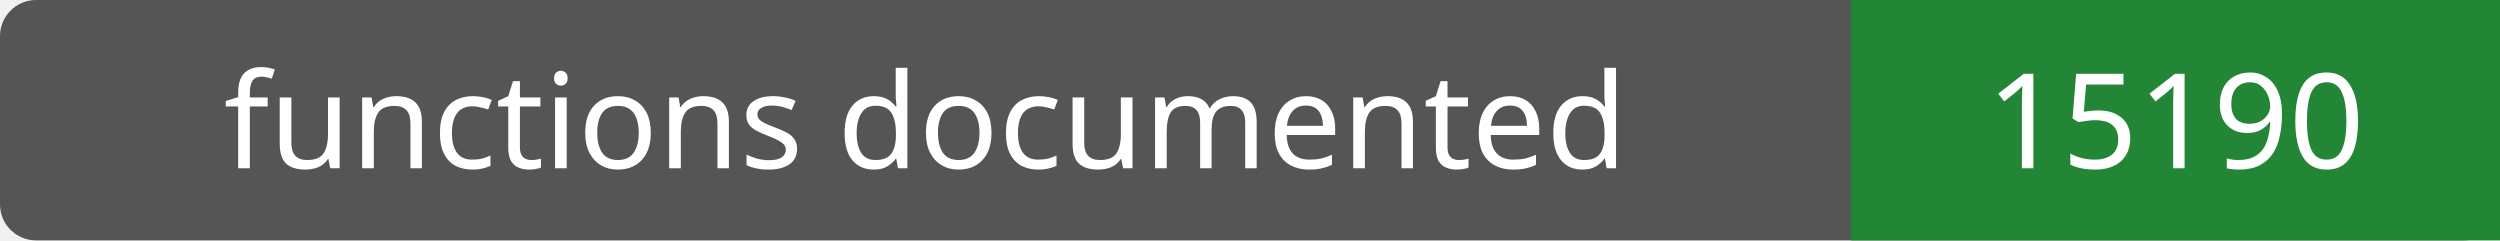
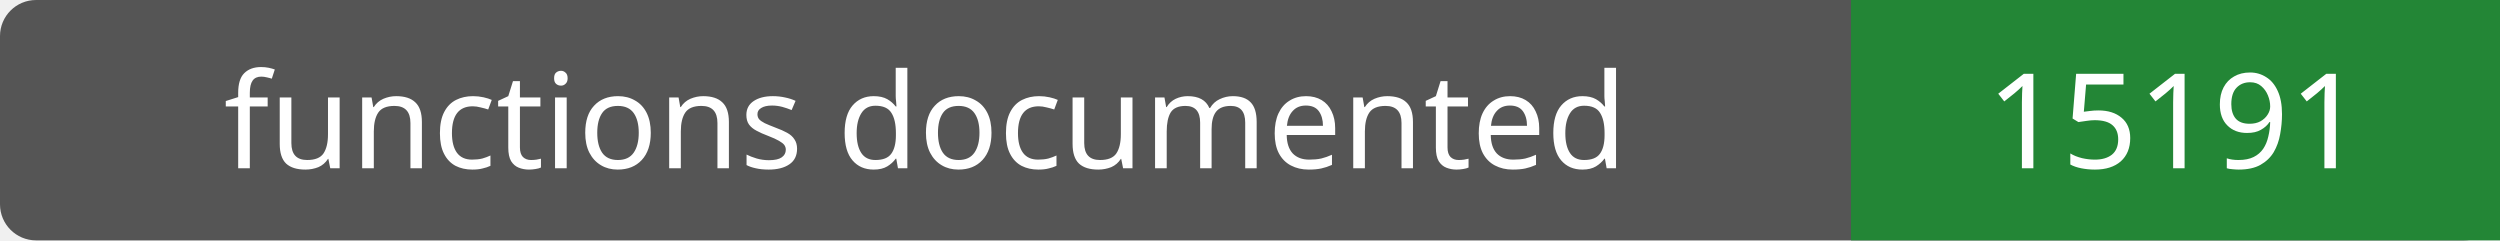
- <svg xmlns="http://www.w3.org/2000/svg" width="208" height="20" role="img" aria-label="functions documented: 15190">
+ <svg xmlns="http://www.w3.org/2000/svg" width="208" height="20" role="img" aria-label="functions documented: 15191">
  <rect width="208" height="20" rx="3" fill="#555" />
  <path fill="#238636" d="M154 0h54v20H154z" />
  <g fill="#fff" text-anchor="middle" font-family="Verdana,sans-serif" font-size="11">
    <text x="77.0" y="14">functions documented</text>
-     <text x="181.0" y="14">15190</text>
+     <text x="181.0" y="14">15191</text>
  </g>
</svg>
